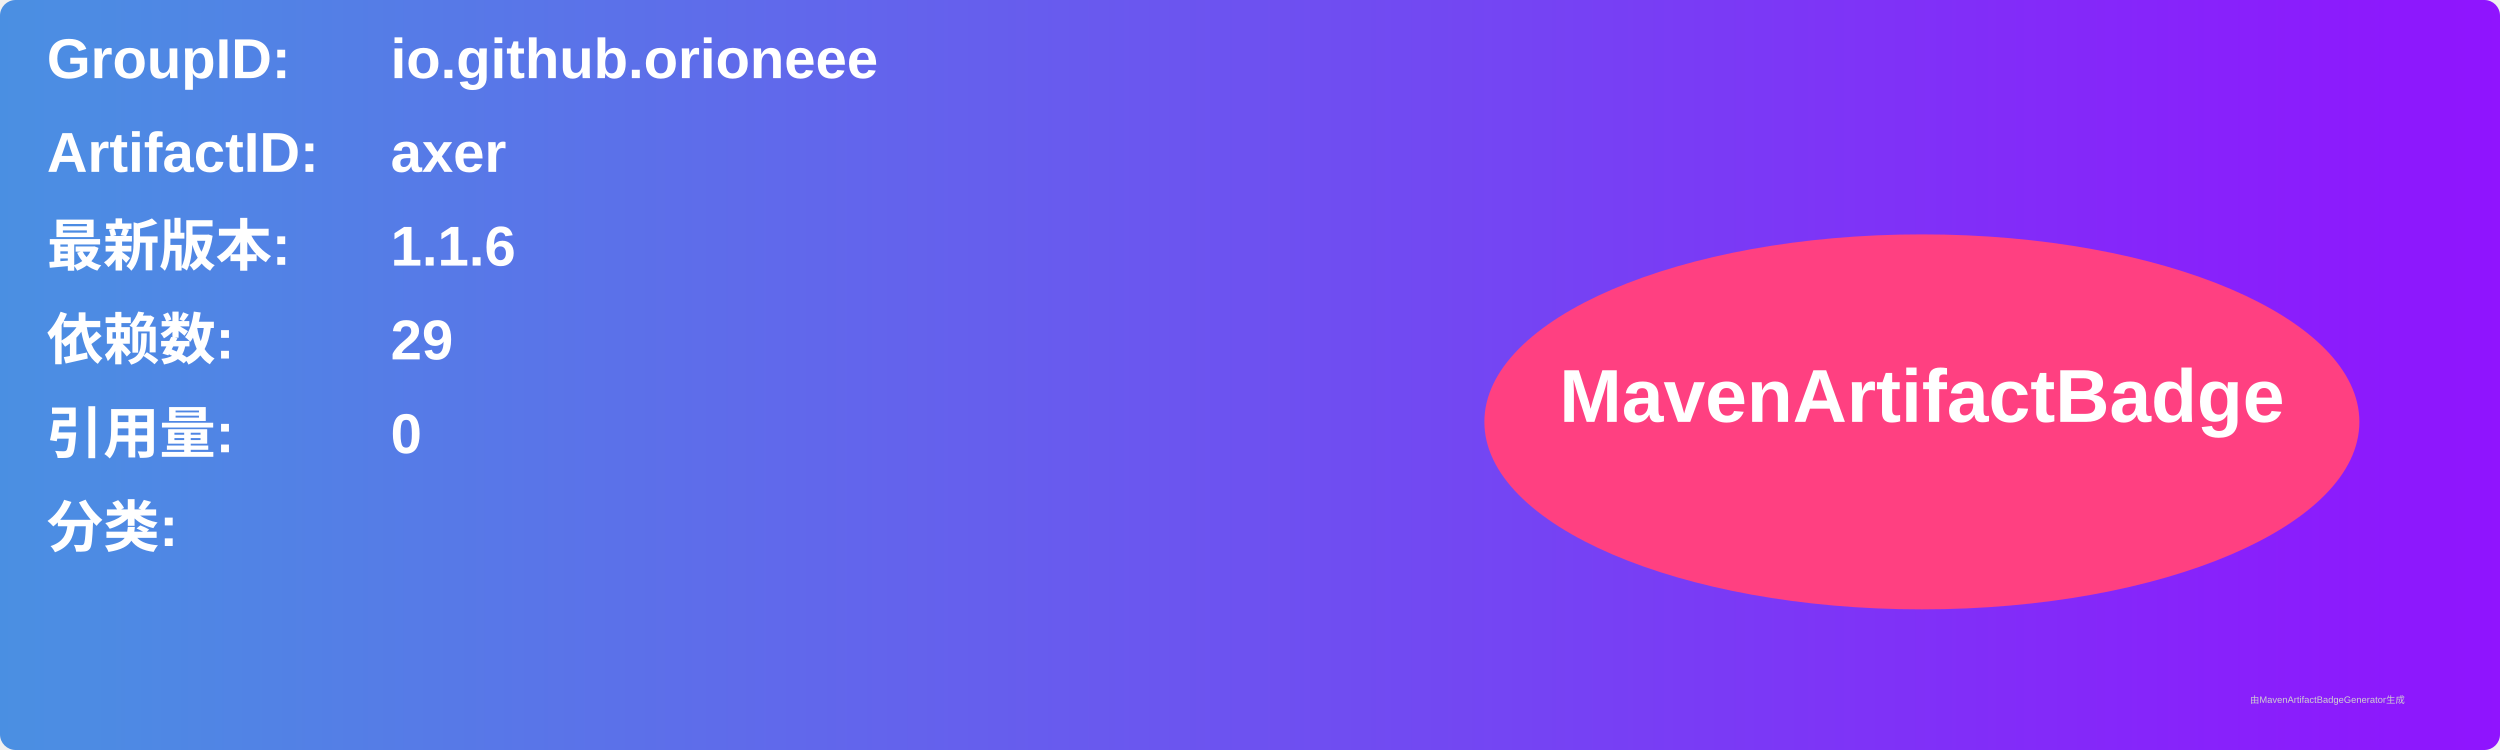
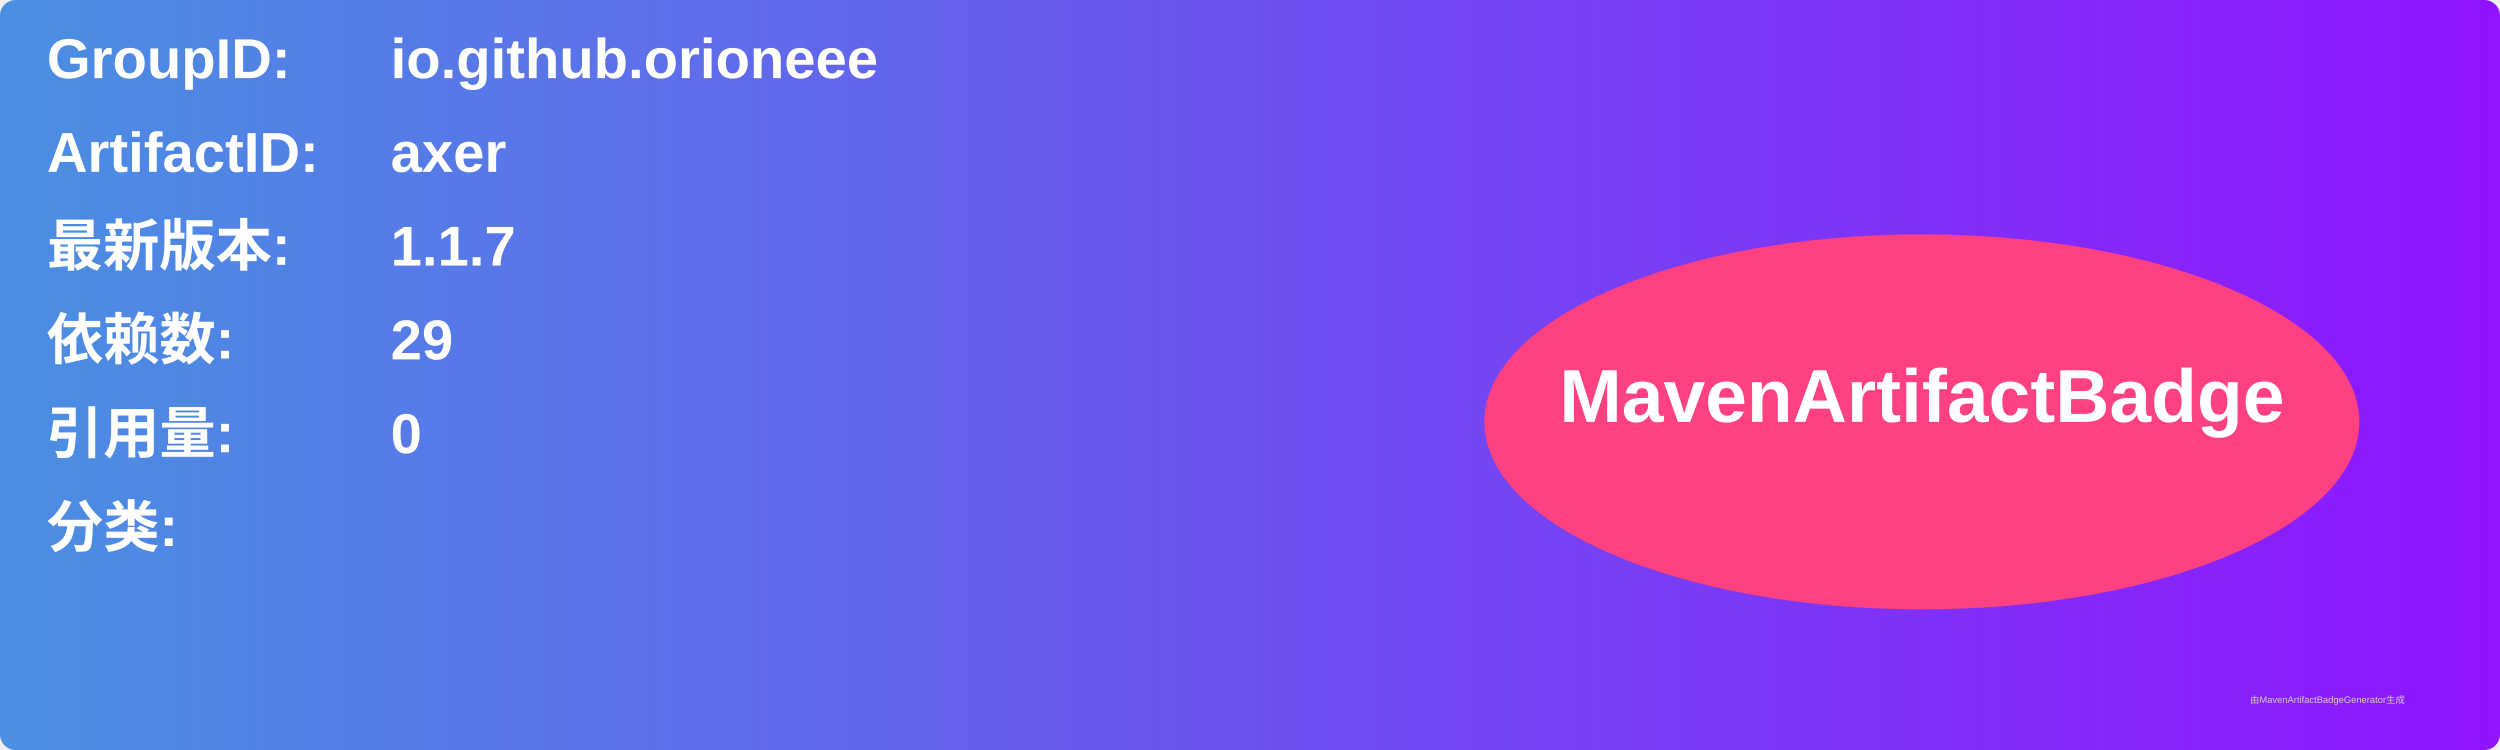
<svg xmlns="http://www.w3.org/2000/svg" width="800" height="240" viewBox="0 0 800 240">
  <linearGradient id="grad" x1="0%" y1="0%" x2="100%" y2="0%">
    <stop offset="0%" stop-color="#4a90e2" />
    <stop offset="100%" stop-color="#9013fe" />
  </linearGradient>
  <rect width="100%" height="100%" rx="5" ry="5" fill="url(#grad)" />
  <g transform="translate(15, 15)">
    <text x="0" y="10" font-family="Arial" font-size="18" fill="white" font-weight="bold" width="260">GroupID:</text>
    <text x="110" y="10" font-family="Arial" font-size="18" fill="white" font-weight="bold" width="460">io.github.orioneee</text>
    <text x="0" y="40" font-family="Arial" font-size="18" fill="white" font-weight="bold" width="260">ArtifactID:</text>
    <text x="110" y="40" font-family="Arial" font-size="18" fill="white" font-weight="bold" width="460">axer</text>
    <text x="0" y="70" font-family="Arial" font-size="18" fill="white" font-weight="bold">最新版本:</text>
    <text x="110" y="70" font-family="Arial" font-size="18" fill="white" font-weight="bold">
-       <tspan font-weight="bold">1.1.6</tspan>
+       <tspan font-weight="bold">1.1.7</tspan>
    </text>
    <text x="0" y="100" font-family="Arial" font-size="18" fill="white" font-weight="bold">依赖数: </text>
    <text x="110" y="100" font-family="Arial" font-size="18" fill="white">
      <tspan font-weight="bold">29</tspan>
    </text>
    <text x="0" y="130" font-family="Arial" font-size="18" fill="white" font-weight="bold">引用量: </text>
    <text x="110" y="130" font-family="Arial" font-size="18" fill="white">
      <tspan font-weight="bold">0</tspan>
    </text>
    <text x="0" y="160" font-family="Arial" font-size="18" fill="white" font-weight="bold">分类:</text>
    <text x="10" y="190" font-family="Arial" font-size="10" fill="white">
      <tspan font-weight="bold" />
    </text>
    <ellipse cx="600" cy="120" rx="140" ry="60" fill="#ff4081" />
    <text x="600" y="120" text-anchor="middle" font-family="Arial" font-size="24" fill="white" font-weight="bold">MavenArtifactBadge</text>
  </g>
  <text x="720" y="225" font-family="Arial" font-size="3" fill="#d0d0d0">由MavenArtifactBadgeGenerator生成</text>
</svg>
